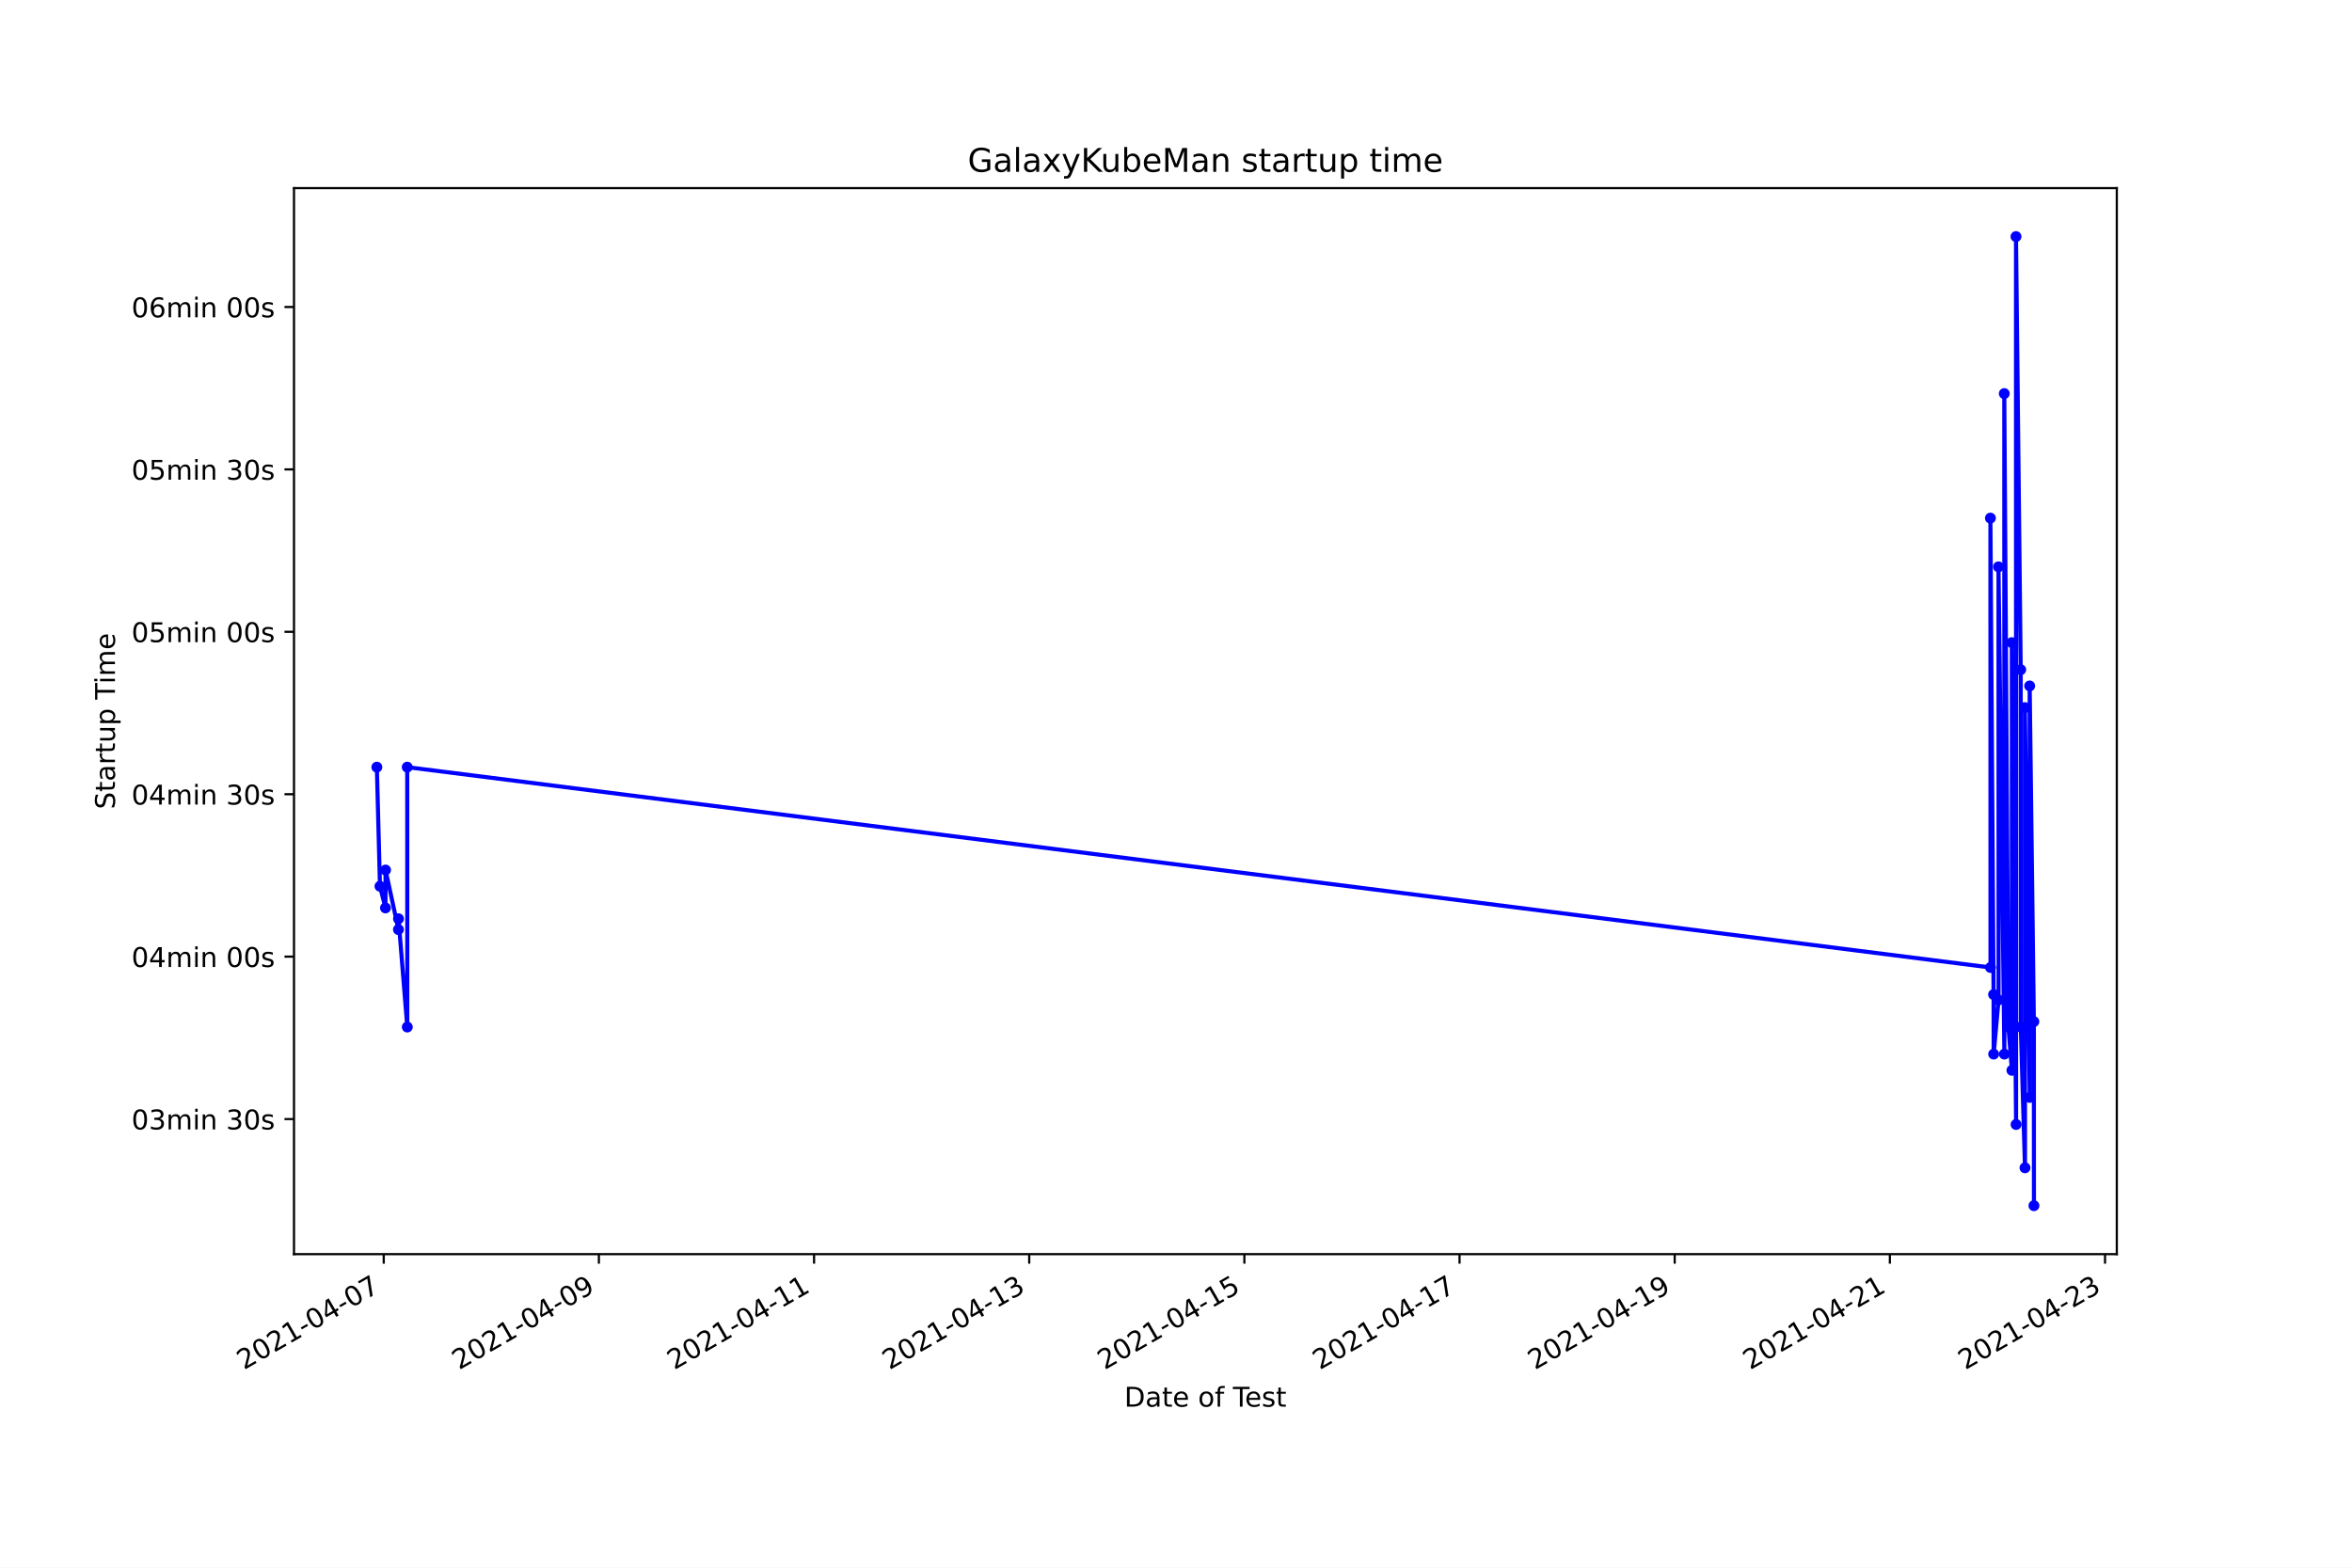
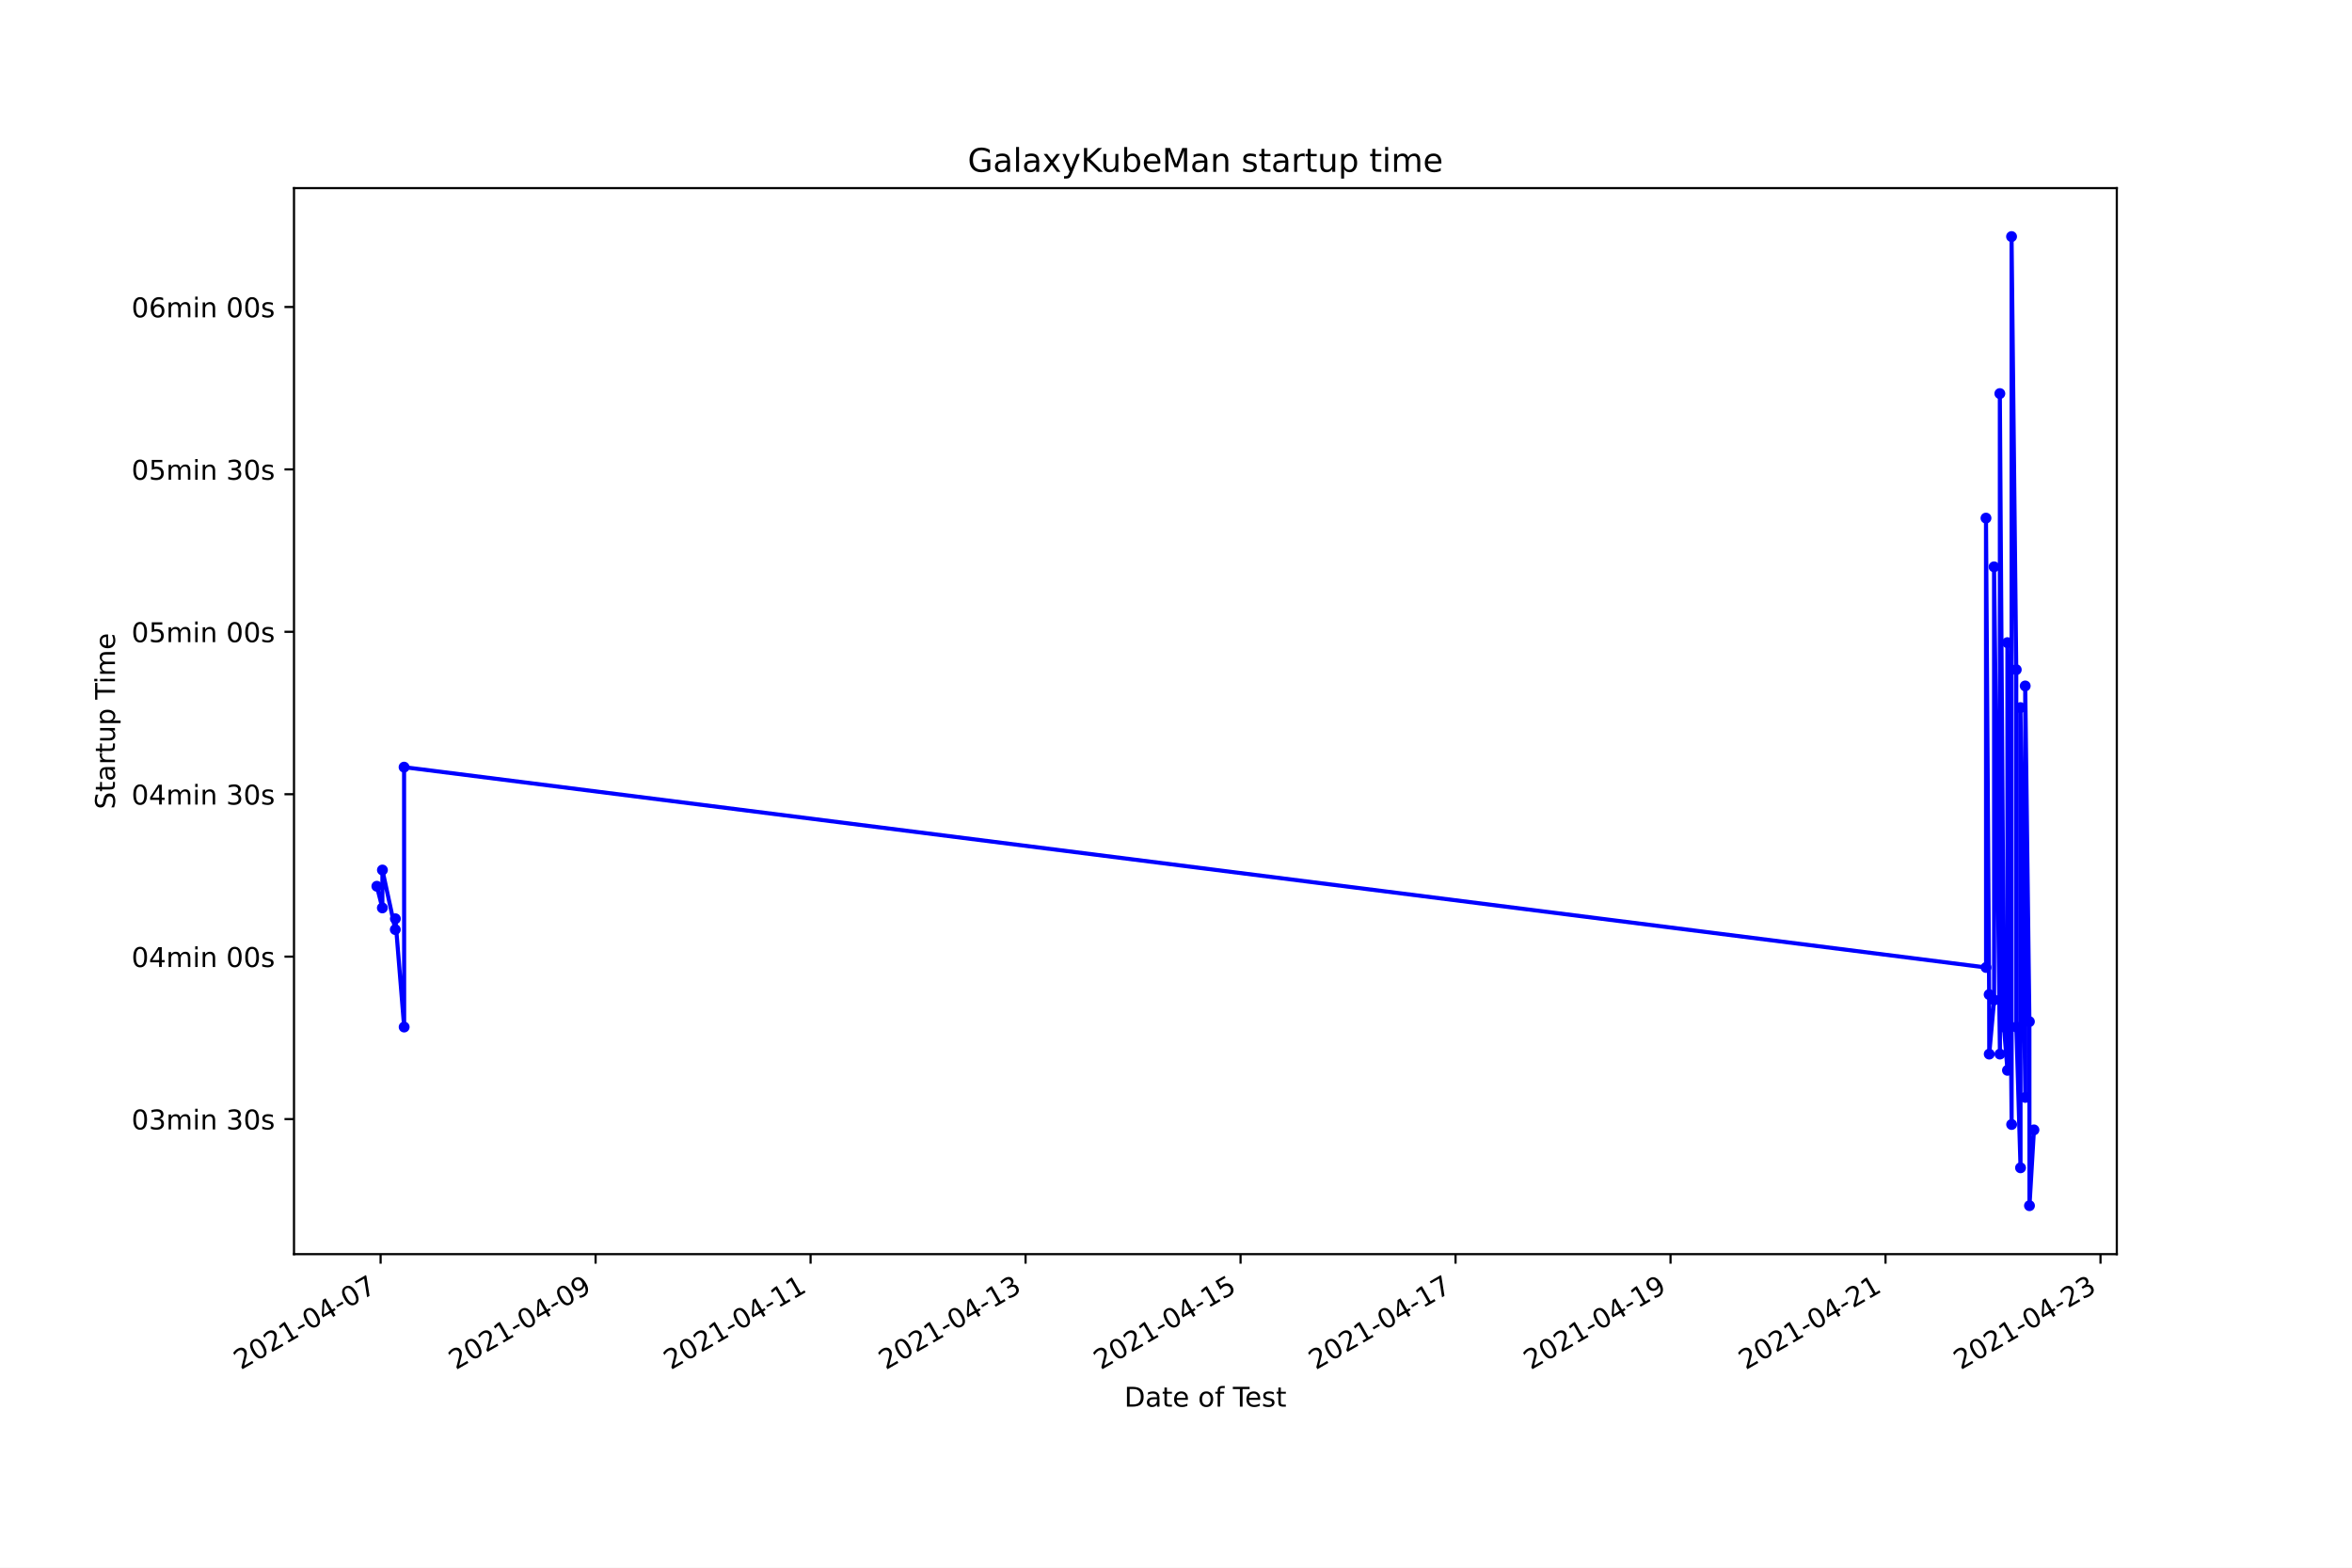
<svg xmlns="http://www.w3.org/2000/svg" xmlns:xlink="http://www.w3.org/1999/xlink" height="576pt" version="1.1" viewBox="0 0 864 576" width="864pt">
  <defs>
    <style type="text/css">*{stroke-linecap:butt;stroke-linejoin:round;}</style>
  </defs>
  <g id="figure_1">
    <g id="patch_1">
      <path d="M 0 576  L 864 576  L 864 0  L 0 0  z " style="fill:#ffffff;" />
    </g>
    <g id="axes_1">
      <g id="patch_2">
        <path d="M 108 460.8  L 777.6 460.8  L 777.6 69.12  L 108 69.12  z " style="fill:#ffffff;" />
      </g>
      <g id="matplotlib.axis_1">
        <g id="xtick_1">
          <g id="line2d_1">
            <defs>
-               <path d="M 0 0  L 0 3.5  " id="m779a741f63" style="stroke:#000000;stroke-width:0.8;" />
+               <path d="M 0 0  L 0 3.5  " id="m58b0a94439" style="stroke:#000000;stroke-width:0.8;" />
            </defs>
            <g>
-               <use style="stroke:#000000;stroke-width:0.8;" x="140.963" xlink:href="#m779a741f63" y="460.8" />
+               <use style="stroke:#000000;stroke-width:0.8;" x="139.817" xlink:href="#m58b0a94439" y="460.8" />
            </g>
          </g>
          <g id="text_1">
-             <g transform="translate(89.59361 503.4383)rotate(-30)scale(0.1 -0.1)">
+             <g transform="translate(88.44715 503.4383)rotate(-30)scale(0.1 -0.1)">
              <defs>
                <path d="M 1228 531  L 3431 531  L 3431 0  L 469 0  L 469 531  Q 828 903 1448 1529  Q 2069 2156 2228 2338  Q 2531 2678 2651 2914  Q 2772 3150 2772 3378  Q 2772 3750 2511 3984  Q 2250 4219 1831 4219  Q 1534 4219 1204 4116  Q 875 4013 500 3803  L 500 4441  Q 881 4594 1212 4672  Q 1544 4750 1819 4750  Q 2544 4750 2975 4387  Q 3406 4025 3406 3419  Q 3406 3131 3298 2873  Q 3191 2616 2906 2266  Q 2828 2175 2409 1742  Q 1991 1309 1228 531  z " id="DejaVuSans-32" transform="scale(0.015625)" />
                <path d="M 2034 4250  Q 1547 4250 1301 3770  Q 1056 3291 1056 2328  Q 1056 1369 1301 889  Q 1547 409 2034 409  Q 2525 409 2770 889  Q 3016 1369 3016 2328  Q 3016 3291 2770 3770  Q 2525 4250 2034 4250  z M 2034 4750  Q 2819 4750 3233 4129  Q 3647 3509 3647 2328  Q 3647 1150 3233 529  Q 2819 -91 2034 -91  Q 1250 -91 836 529  Q 422 1150 422 2328  Q 422 3509 836 4129  Q 1250 4750 2034 4750  z " id="DejaVuSans-30" transform="scale(0.015625)" />
                <path d="M 794 531  L 1825 531  L 1825 4091  L 703 3866  L 703 4441  L 1819 4666  L 2450 4666  L 2450 531  L 3481 531  L 3481 0  L 794 0  L 794 531  z " id="DejaVuSans-31" transform="scale(0.015625)" />
                <path d="M 313 2009  L 1997 2009  L 1997 1497  L 313 1497  L 313 2009  z " id="DejaVuSans-2d" transform="scale(0.015625)" />
                <path d="M 2419 4116  L 825 1625  L 2419 1625  L 2419 4116  z M 2253 4666  L 3047 4666  L 3047 1625  L 3713 1625  L 3713 1100  L 3047 1100  L 3047 0  L 2419 0  L 2419 1100  L 313 1100  L 313 1709  L 2253 4666  z " id="DejaVuSans-34" transform="scale(0.015625)" />
                <path d="M 525 4666  L 3525 4666  L 3525 4397  L 1831 0  L 1172 0  L 2766 4134  L 525 4134  L 525 4666  z " id="DejaVuSans-37" transform="scale(0.015625)" />
              </defs>
              <use xlink:href="#DejaVuSans-32" />
              <use x="63.623" xlink:href="#DejaVuSans-30" />
              <use x="127.246" xlink:href="#DejaVuSans-32" />
              <use x="190.869" xlink:href="#DejaVuSans-31" />
              <use x="254.492" xlink:href="#DejaVuSans-2d" />
              <use x="290.576" xlink:href="#DejaVuSans-30" />
              <use x="354.199" xlink:href="#DejaVuSans-34" />
              <use x="417.822" xlink:href="#DejaVuSans-2d" />
              <use x="453.906" xlink:href="#DejaVuSans-30" />
              <use x="517.529" xlink:href="#DejaVuSans-37" />
            </g>
          </g>
        </g>
        <g id="xtick_2">
          <g id="line2d_2">
            <g>
-               <use style="stroke:#000000;stroke-width:0.8;" x="220.002" xlink:href="#m779a741f63" y="460.8" />
+               <use style="stroke:#000000;stroke-width:0.8;" x="218.792" xlink:href="#m58b0a94439" y="460.8" />
            </g>
          </g>
          <g id="text_2">
-             <g transform="translate(168.6329 503.4383)rotate(-30)scale(0.1 -0.1)">
+             <g transform="translate(167.4221 503.4383)rotate(-30)scale(0.1 -0.1)">
              <defs>
                <path d="M 703 97  L 703 672  Q 941 559 1184 500  Q 1428 441 1663 441  Q 2288 441 2617 861  Q 2947 1281 2994 2138  Q 2813 1869 2534 1725  Q 2256 1581 1919 1581  Q 1219 1581 811 2004  Q 403 2428 403 3163  Q 403 3881 828 4315  Q 1253 4750 1959 4750  Q 2769 4750 3195 4129  Q 3622 3509 3622 2328  Q 3622 1225 3098 567  Q 2575 -91 1691 -91  Q 1453 -91 1209 -44  Q 966 3 703 97  z M 1959 2075  Q 2384 2075 2632 2365  Q 2881 2656 2881 3163  Q 2881 3666 2632 3958  Q 2384 4250 1959 4250  Q 1534 4250 1286 3958  Q 1038 3666 1038 3163  Q 1038 2656 1286 2365  Q 1534 2075 1959 2075  z " id="DejaVuSans-39" transform="scale(0.015625)" />
              </defs>
              <use xlink:href="#DejaVuSans-32" />
              <use x="63.623" xlink:href="#DejaVuSans-30" />
              <use x="127.246" xlink:href="#DejaVuSans-32" />
              <use x="190.869" xlink:href="#DejaVuSans-31" />
              <use x="254.492" xlink:href="#DejaVuSans-2d" />
              <use x="290.576" xlink:href="#DejaVuSans-30" />
              <use x="354.199" xlink:href="#DejaVuSans-34" />
              <use x="417.822" xlink:href="#DejaVuSans-2d" />
              <use x="453.906" xlink:href="#DejaVuSans-30" />
              <use x="517.529" xlink:href="#DejaVuSans-39" />
            </g>
          </g>
        </g>
        <g id="xtick_3">
          <g id="line2d_3">
            <g>
-               <use style="stroke:#000000;stroke-width:0.8;" x="299.042" xlink:href="#m779a741f63" y="460.8" />
+               <use style="stroke:#000000;stroke-width:0.8;" x="297.766" xlink:href="#m58b0a94439" y="460.8" />
            </g>
          </g>
          <g id="text_3">
-             <g transform="translate(247.6722 503.4383)rotate(-30)scale(0.1 -0.1)">
+             <g transform="translate(246.397 503.4383)rotate(-30)scale(0.1 -0.1)">
              <use xlink:href="#DejaVuSans-32" />
              <use x="63.623" xlink:href="#DejaVuSans-30" />
              <use x="127.246" xlink:href="#DejaVuSans-32" />
              <use x="190.869" xlink:href="#DejaVuSans-31" />
              <use x="254.492" xlink:href="#DejaVuSans-2d" />
              <use x="290.576" xlink:href="#DejaVuSans-30" />
              <use x="354.199" xlink:href="#DejaVuSans-34" />
              <use x="417.822" xlink:href="#DejaVuSans-2d" />
              <use x="453.906" xlink:href="#DejaVuSans-31" />
              <use x="517.529" xlink:href="#DejaVuSans-31" />
            </g>
          </g>
        </g>
        <g id="xtick_4">
          <g id="line2d_4">
            <g>
-               <use style="stroke:#000000;stroke-width:0.8;" x="378.081" xlink:href="#m779a741f63" y="460.8" />
+               <use style="stroke:#000000;stroke-width:0.8;" x="376.741" xlink:href="#m58b0a94439" y="460.8" />
            </g>
          </g>
          <g id="text_4">
-             <g transform="translate(326.7114 503.4383)rotate(-30)scale(0.1 -0.1)">
+             <g transform="translate(325.372 503.4383)rotate(-30)scale(0.1 -0.1)">
              <defs>
                <path d="M 2597 2516  Q 3050 2419 3304 2112  Q 3559 1806 3559 1356  Q 3559 666 3084 287  Q 2609 -91 1734 -91  Q 1441 -91 1130 -33  Q 819 25 488 141  L 488 750  Q 750 597 1062 519  Q 1375 441 1716 441  Q 2309 441 2620 675  Q 2931 909 2931 1356  Q 2931 1769 2642 2001  Q 2353 2234 1838 2234  L 1294 2234  L 1294 2753  L 1863 2753  Q 2328 2753 2575 2939  Q 2822 3125 2822 3475  Q 2822 3834 2567 4026  Q 2313 4219 1838 4219  Q 1578 4219 1281 4162  Q 984 4106 628 3988  L 628 4550  Q 988 4650 1302 4700  Q 1616 4750 1894 4750  Q 2613 4750 3031 4423  Q 3450 4097 3450 3541  Q 3450 3153 3228 2886  Q 3006 2619 2597 2516  z " id="DejaVuSans-33" transform="scale(0.015625)" />
              </defs>
              <use xlink:href="#DejaVuSans-32" />
              <use x="63.623" xlink:href="#DejaVuSans-30" />
              <use x="127.246" xlink:href="#DejaVuSans-32" />
              <use x="190.869" xlink:href="#DejaVuSans-31" />
              <use x="254.492" xlink:href="#DejaVuSans-2d" />
              <use x="290.576" xlink:href="#DejaVuSans-30" />
              <use x="354.199" xlink:href="#DejaVuSans-34" />
              <use x="417.822" xlink:href="#DejaVuSans-2d" />
              <use x="453.906" xlink:href="#DejaVuSans-31" />
              <use x="517.529" xlink:href="#DejaVuSans-33" />
            </g>
          </g>
        </g>
        <g id="xtick_5">
          <g id="line2d_5">
            <g>
-               <use style="stroke:#000000;stroke-width:0.8;" x="457.12" xlink:href="#m779a741f63" y="460.8" />
+               <use style="stroke:#000000;stroke-width:0.8;" x="455.716" xlink:href="#m58b0a94439" y="460.8" />
            </g>
          </g>
          <g id="text_5">
-             <g transform="translate(405.7507 503.4383)rotate(-30)scale(0.1 -0.1)">
+             <g transform="translate(404.3469 503.4383)rotate(-30)scale(0.1 -0.1)">
              <defs>
                <path d="M 691 4666  L 3169 4666  L 3169 4134  L 1269 4134  L 1269 2991  Q 1406 3038 1543 3061  Q 1681 3084 1819 3084  Q 2600 3084 3056 2656  Q 3513 2228 3513 1497  Q 3513 744 3044 326  Q 2575 -91 1722 -91  Q 1428 -91 1123 -41  Q 819 9 494 109  L 494 744  Q 775 591 1075 516  Q 1375 441 1709 441  Q 2250 441 2565 725  Q 2881 1009 2881 1497  Q 2881 1984 2565 2268  Q 2250 2553 1709 2553  Q 1456 2553 1204 2497  Q 953 2441 691 2322  L 691 4666  z " id="DejaVuSans-35" transform="scale(0.015625)" />
              </defs>
              <use xlink:href="#DejaVuSans-32" />
              <use x="63.623" xlink:href="#DejaVuSans-30" />
              <use x="127.246" xlink:href="#DejaVuSans-32" />
              <use x="190.869" xlink:href="#DejaVuSans-31" />
              <use x="254.492" xlink:href="#DejaVuSans-2d" />
              <use x="290.576" xlink:href="#DejaVuSans-30" />
              <use x="354.199" xlink:href="#DejaVuSans-34" />
              <use x="417.822" xlink:href="#DejaVuSans-2d" />
              <use x="453.906" xlink:href="#DejaVuSans-31" />
              <use x="517.529" xlink:href="#DejaVuSans-35" />
            </g>
          </g>
        </g>
        <g id="xtick_6">
          <g id="line2d_6">
            <g>
-               <use style="stroke:#000000;stroke-width:0.8;" x="536.159" xlink:href="#m779a741f63" y="460.8" />
+               <use style="stroke:#000000;stroke-width:0.8;" x="534.691" xlink:href="#m58b0a94439" y="460.8" />
            </g>
          </g>
          <g id="text_6">
-             <g transform="translate(484.79 503.4383)rotate(-30)scale(0.1 -0.1)">
+             <g transform="translate(483.3219 503.4383)rotate(-30)scale(0.1 -0.1)">
              <use xlink:href="#DejaVuSans-32" />
              <use x="63.623" xlink:href="#DejaVuSans-30" />
              <use x="127.246" xlink:href="#DejaVuSans-32" />
              <use x="190.869" xlink:href="#DejaVuSans-31" />
              <use x="254.492" xlink:href="#DejaVuSans-2d" />
              <use x="290.576" xlink:href="#DejaVuSans-30" />
              <use x="354.199" xlink:href="#DejaVuSans-34" />
              <use x="417.822" xlink:href="#DejaVuSans-2d" />
              <use x="453.906" xlink:href="#DejaVuSans-31" />
              <use x="517.529" xlink:href="#DejaVuSans-37" />
            </g>
          </g>
        </g>
        <g id="xtick_7">
          <g id="line2d_7">
            <g>
-               <use style="stroke:#000000;stroke-width:0.8;" x="615.199" xlink:href="#m779a741f63" y="460.8" />
+               <use style="stroke:#000000;stroke-width:0.8;" x="613.666" xlink:href="#m58b0a94439" y="460.8" />
            </g>
          </g>
          <g id="text_7">
-             <g transform="translate(563.8292 503.4383)rotate(-30)scale(0.1 -0.1)">
+             <g transform="translate(562.2968 503.4383)rotate(-30)scale(0.1 -0.1)">
              <use xlink:href="#DejaVuSans-32" />
              <use x="63.623" xlink:href="#DejaVuSans-30" />
              <use x="127.246" xlink:href="#DejaVuSans-32" />
              <use x="190.869" xlink:href="#DejaVuSans-31" />
              <use x="254.492" xlink:href="#DejaVuSans-2d" />
              <use x="290.576" xlink:href="#DejaVuSans-30" />
              <use x="354.199" xlink:href="#DejaVuSans-34" />
              <use x="417.822" xlink:href="#DejaVuSans-2d" />
              <use x="453.906" xlink:href="#DejaVuSans-31" />
              <use x="517.529" xlink:href="#DejaVuSans-39" />
            </g>
          </g>
        </g>
        <g id="xtick_8">
          <g id="line2d_8">
            <g>
-               <use style="stroke:#000000;stroke-width:0.8;" x="694.238" xlink:href="#m779a741f63" y="460.8" />
+               <use style="stroke:#000000;stroke-width:0.8;" x="692.641" xlink:href="#m58b0a94439" y="460.8" />
            </g>
          </g>
          <g id="text_8">
-             <g transform="translate(642.8685 503.4383)rotate(-30)scale(0.1 -0.1)">
+             <g transform="translate(641.2718 503.4383)rotate(-30)scale(0.1 -0.1)">
              <use xlink:href="#DejaVuSans-32" />
              <use x="63.623" xlink:href="#DejaVuSans-30" />
              <use x="127.246" xlink:href="#DejaVuSans-32" />
              <use x="190.869" xlink:href="#DejaVuSans-31" />
              <use x="254.492" xlink:href="#DejaVuSans-2d" />
              <use x="290.576" xlink:href="#DejaVuSans-30" />
              <use x="354.199" xlink:href="#DejaVuSans-34" />
              <use x="417.822" xlink:href="#DejaVuSans-2d" />
              <use x="453.906" xlink:href="#DejaVuSans-32" />
              <use x="517.529" xlink:href="#DejaVuSans-31" />
            </g>
          </g>
        </g>
        <g id="xtick_9">
          <g id="line2d_9">
            <g>
-               <use style="stroke:#000000;stroke-width:0.8;" x="773.277" xlink:href="#m779a741f63" y="460.8" />
+               <use style="stroke:#000000;stroke-width:0.8;" x="771.616" xlink:href="#m58b0a94439" y="460.8" />
            </g>
          </g>
          <g id="text_9">
-             <g transform="translate(721.9078 503.4383)rotate(-30)scale(0.1 -0.1)">
+             <g transform="translate(720.2467 503.4383)rotate(-30)scale(0.1 -0.1)">
              <use xlink:href="#DejaVuSans-32" />
              <use x="63.623" xlink:href="#DejaVuSans-30" />
              <use x="127.246" xlink:href="#DejaVuSans-32" />
              <use x="190.869" xlink:href="#DejaVuSans-31" />
              <use x="254.492" xlink:href="#DejaVuSans-2d" />
              <use x="290.576" xlink:href="#DejaVuSans-30" />
              <use x="354.199" xlink:href="#DejaVuSans-34" />
              <use x="417.822" xlink:href="#DejaVuSans-2d" />
              <use x="453.906" xlink:href="#DejaVuSans-32" />
              <use x="517.529" xlink:href="#DejaVuSans-33" />
            </g>
          </g>
        </g>
        <g id="text_10">
          <g transform="translate(413.0063 516.8378)scale(0.1 -0.1)">
            <defs>
              <path d="M 1259 4147  L 1259 519  L 2022 519  Q 2988 519 3436 956  Q 3884 1394 3884 2338  Q 3884 3275 3436 3711  Q 2988 4147 2022 4147  L 1259 4147  z M 628 4666  L 1925 4666  Q 3281 4666 3915 4102  Q 4550 3538 4550 2338  Q 4550 1131 3912 565  Q 3275 0 1925 0  L 628 0  L 628 4666  z " id="DejaVuSans-44" transform="scale(0.015625)" />
              <path d="M 2194 1759  Q 1497 1759 1228 1600  Q 959 1441 959 1056  Q 959 750 1161 570  Q 1363 391 1709 391  Q 2188 391 2477 730  Q 2766 1069 2766 1631  L 2766 1759  L 2194 1759  z M 3341 1997  L 3341 0  L 2766 0  L 2766 531  Q 2569 213 2275 61  Q 1981 -91 1556 -91  Q 1019 -91 701 211  Q 384 513 384 1019  Q 384 1609 779 1909  Q 1175 2209 1959 2209  L 2766 2209  L 2766 2266  Q 2766 2663 2505 2880  Q 2244 3097 1772 3097  Q 1472 3097 1187 3025  Q 903 2953 641 2809  L 641 3341  Q 956 3463 1253 3523  Q 1550 3584 1831 3584  Q 2591 3584 2966 3190  Q 3341 2797 3341 1997  z " id="DejaVuSans-61" transform="scale(0.015625)" />
              <path d="M 1172 4494  L 1172 3500  L 2356 3500  L 2356 3053  L 1172 3053  L 1172 1153  Q 1172 725 1289 603  Q 1406 481 1766 481  L 2356 481  L 2356 0  L 1766 0  Q 1100 0 847 248  Q 594 497 594 1153  L 594 3053  L 172 3053  L 172 3500  L 594 3500  L 594 4494  L 1172 4494  z " id="DejaVuSans-74" transform="scale(0.015625)" />
              <path d="M 3597 1894  L 3597 1613  L 953 1613  Q 991 1019 1311 708  Q 1631 397 2203 397  Q 2534 397 2845 478  Q 3156 559 3463 722  L 3463 178  Q 3153 47 2828 -22  Q 2503 -91 2169 -91  Q 1331 -91 842 396  Q 353 884 353 1716  Q 353 2575 817 3079  Q 1281 3584 2069 3584  Q 2775 3584 3186 3129  Q 3597 2675 3597 1894  z M 3022 2063  Q 3016 2534 2758 2815  Q 2500 3097 2075 3097  Q 1594 3097 1305 2825  Q 1016 2553 972 2059  L 3022 2063  z " id="DejaVuSans-65" transform="scale(0.015625)" />
              <path id="DejaVuSans-20" transform="scale(0.015625)" />
              <path d="M 1959 3097  Q 1497 3097 1228 2736  Q 959 2375 959 1747  Q 959 1119 1226 758  Q 1494 397 1959 397  Q 2419 397 2687 759  Q 2956 1122 2956 1747  Q 2956 2369 2687 2733  Q 2419 3097 1959 3097  z M 1959 3584  Q 2709 3584 3137 3096  Q 3566 2609 3566 1747  Q 3566 888 3137 398  Q 2709 -91 1959 -91  Q 1206 -91 779 398  Q 353 888 353 1747  Q 353 2609 779 3096  Q 1206 3584 1959 3584  z " id="DejaVuSans-6f" transform="scale(0.015625)" />
              <path d="M 2375 4863  L 2375 4384  L 1825 4384  Q 1516 4384 1395 4259  Q 1275 4134 1275 3809  L 1275 3500  L 2222 3500  L 2222 3053  L 1275 3053  L 1275 0  L 697 0  L 697 3053  L 147 3053  L 147 3500  L 697 3500  L 697 3744  Q 697 4328 969 4595  Q 1241 4863 1831 4863  L 2375 4863  z " id="DejaVuSans-66" transform="scale(0.015625)" />
              <path d="M -19 4666  L 3928 4666  L 3928 4134  L 2272 4134  L 2272 0  L 1638 0  L 1638 4134  L -19 4134  L -19 4666  z " id="DejaVuSans-54" transform="scale(0.015625)" />
              <path d="M 2834 3397  L 2834 2853  Q 2591 2978 2328 3040  Q 2066 3103 1784 3103  Q 1356 3103 1142 2972  Q 928 2841 928 2578  Q 928 2378 1081 2264  Q 1234 2150 1697 2047  L 1894 2003  Q 2506 1872 2764 1633  Q 3022 1394 3022 966  Q 3022 478 2636 193  Q 2250 -91 1575 -91  Q 1294 -91 989 -36  Q 684 19 347 128  L 347 722  Q 666 556 975 473  Q 1284 391 1588 391  Q 1994 391 2212 530  Q 2431 669 2431 922  Q 2431 1156 2273 1281  Q 2116 1406 1581 1522  L 1381 1569  Q 847 1681 609 1914  Q 372 2147 372 2553  Q 372 3047 722 3315  Q 1072 3584 1716 3584  Q 2034 3584 2315 3537  Q 2597 3491 2834 3397  z " id="DejaVuSans-73" transform="scale(0.015625)" />
            </defs>
            <use xlink:href="#DejaVuSans-44" />
            <use x="77.002" xlink:href="#DejaVuSans-61" />
            <use x="138.281" xlink:href="#DejaVuSans-74" />
            <use x="177.49" xlink:href="#DejaVuSans-65" />
            <use x="239.014" xlink:href="#DejaVuSans-20" />
            <use x="270.801" xlink:href="#DejaVuSans-6f" />
            <use x="331.982" xlink:href="#DejaVuSans-66" />
            <use x="367.188" xlink:href="#DejaVuSans-20" />
            <use x="398.975" xlink:href="#DejaVuSans-54" />
            <use x="443.059" xlink:href="#DejaVuSans-65" />
            <use x="504.582" xlink:href="#DejaVuSans-73" />
            <use x="556.682" xlink:href="#DejaVuSans-74" />
          </g>
        </g>
      </g>
      <g id="matplotlib.axis_2">
        <g id="ytick_1">
          <g id="line2d_10">
            <defs>
-               <path d="M 0 0  L -3.5 0  " id="mb7c8f6849e" style="stroke:#000000;stroke-width:0.8;" />
+               <path d="M 0 0  L -3.5 0  " id="mfde7020071" style="stroke:#000000;stroke-width:0.8;" />
            </defs>
            <g>
-               <use style="stroke:#000000;stroke-width:0.8;" x="108" xlink:href="#mb7c8f6849e" y="411.169" />
+               <use style="stroke:#000000;stroke-width:0.8;" x="108" xlink:href="#mfde7020071" y="411.169" />
            </g>
          </g>
          <g id="text_11">
            <g transform="translate(48.30625 414.9679)scale(0.1 -0.1)">
              <defs>
                <path d="M 3328 2828  Q 3544 3216 3844 3400  Q 4144 3584 4550 3584  Q 5097 3584 5394 3201  Q 5691 2819 5691 2113  L 5691 0  L 5113 0  L 5113 2094  Q 5113 2597 4934 2840  Q 4756 3084 4391 3084  Q 3944 3084 3684 2787  Q 3425 2491 3425 1978  L 3425 0  L 2847 0  L 2847 2094  Q 2847 2600 2669 2842  Q 2491 3084 2119 3084  Q 1678 3084 1418 2786  Q 1159 2488 1159 1978  L 1159 0  L 581 0  L 581 3500  L 1159 3500  L 1159 2956  Q 1356 3278 1631 3431  Q 1906 3584 2284 3584  Q 2666 3584 2933 3390  Q 3200 3197 3328 2828  z " id="DejaVuSans-6d" transform="scale(0.015625)" />
                <path d="M 603 3500  L 1178 3500  L 1178 0  L 603 0  L 603 3500  z M 603 4863  L 1178 4863  L 1178 4134  L 603 4134  L 603 4863  z " id="DejaVuSans-69" transform="scale(0.015625)" />
                <path d="M 3513 2113  L 3513 0  L 2938 0  L 2938 2094  Q 2938 2591 2744 2837  Q 2550 3084 2163 3084  Q 1697 3084 1428 2787  Q 1159 2491 1159 1978  L 1159 0  L 581 0  L 581 3500  L 1159 3500  L 1159 2956  Q 1366 3272 1645 3428  Q 1925 3584 2291 3584  Q 2894 3584 3203 3211  Q 3513 2838 3513 2113  z " id="DejaVuSans-6e" transform="scale(0.015625)" />
              </defs>
              <use xlink:href="#DejaVuSans-30" />
              <use x="63.623" xlink:href="#DejaVuSans-33" />
              <use x="127.246" xlink:href="#DejaVuSans-6d" />
              <use x="224.658" xlink:href="#DejaVuSans-69" />
              <use x="252.441" xlink:href="#DejaVuSans-6e" />
              <use x="315.82" xlink:href="#DejaVuSans-20" />
              <use x="347.607" xlink:href="#DejaVuSans-33" />
              <use x="411.23" xlink:href="#DejaVuSans-30" />
              <use x="474.854" xlink:href="#DejaVuSans-73" />
            </g>
          </g>
        </g>
        <g id="ytick_2">
          <g id="line2d_11">
            <g>
-               <use style="stroke:#000000;stroke-width:0.8;" x="108" xlink:href="#mb7c8f6849e" y="351.492" />
+               <use style="stroke:#000000;stroke-width:0.8;" x="108" xlink:href="#mfde7020071" y="351.492" />
            </g>
          </g>
          <g id="text_12">
            <g transform="translate(48.30625 355.2909)scale(0.1 -0.1)">
              <use xlink:href="#DejaVuSans-30" />
              <use x="63.623" xlink:href="#DejaVuSans-34" />
              <use x="127.246" xlink:href="#DejaVuSans-6d" />
              <use x="224.658" xlink:href="#DejaVuSans-69" />
              <use x="252.441" xlink:href="#DejaVuSans-6e" />
              <use x="315.82" xlink:href="#DejaVuSans-20" />
              <use x="347.607" xlink:href="#DejaVuSans-30" />
              <use x="411.23" xlink:href="#DejaVuSans-30" />
              <use x="474.854" xlink:href="#DejaVuSans-73" />
            </g>
          </g>
        </g>
        <g id="ytick_3">
          <g id="line2d_12">
            <g>
-               <use style="stroke:#000000;stroke-width:0.8;" x="108" xlink:href="#mb7c8f6849e" y="291.815" />
+               <use style="stroke:#000000;stroke-width:0.8;" x="108" xlink:href="#mfde7020071" y="291.815" />
            </g>
          </g>
          <g id="text_13">
            <g transform="translate(48.30625 295.6139)scale(0.1 -0.1)">
              <use xlink:href="#DejaVuSans-30" />
              <use x="63.623" xlink:href="#DejaVuSans-34" />
              <use x="127.246" xlink:href="#DejaVuSans-6d" />
              <use x="224.658" xlink:href="#DejaVuSans-69" />
              <use x="252.441" xlink:href="#DejaVuSans-6e" />
              <use x="315.82" xlink:href="#DejaVuSans-20" />
              <use x="347.607" xlink:href="#DejaVuSans-33" />
              <use x="411.23" xlink:href="#DejaVuSans-30" />
              <use x="474.854" xlink:href="#DejaVuSans-73" />
            </g>
          </g>
        </g>
        <g id="ytick_4">
          <g id="line2d_13">
            <g>
-               <use style="stroke:#000000;stroke-width:0.8;" x="108" xlink:href="#mb7c8f6849e" y="232.138" />
+               <use style="stroke:#000000;stroke-width:0.8;" x="108" xlink:href="#mfde7020071" y="232.138" />
            </g>
          </g>
          <g id="text_14">
            <g transform="translate(48.30625 235.9369)scale(0.1 -0.1)">
              <use xlink:href="#DejaVuSans-30" />
              <use x="63.623" xlink:href="#DejaVuSans-35" />
              <use x="127.246" xlink:href="#DejaVuSans-6d" />
              <use x="224.658" xlink:href="#DejaVuSans-69" />
              <use x="252.441" xlink:href="#DejaVuSans-6e" />
              <use x="315.82" xlink:href="#DejaVuSans-20" />
              <use x="347.607" xlink:href="#DejaVuSans-30" />
              <use x="411.23" xlink:href="#DejaVuSans-30" />
              <use x="474.854" xlink:href="#DejaVuSans-73" />
            </g>
          </g>
        </g>
        <g id="ytick_5">
          <g id="line2d_14">
            <g>
-               <use style="stroke:#000000;stroke-width:0.8;" x="108" xlink:href="#mb7c8f6849e" y="172.461" />
+               <use style="stroke:#000000;stroke-width:0.8;" x="108" xlink:href="#mfde7020071" y="172.461" />
            </g>
          </g>
          <g id="text_15">
            <g transform="translate(48.30625 176.2599)scale(0.1 -0.1)">
              <use xlink:href="#DejaVuSans-30" />
              <use x="63.623" xlink:href="#DejaVuSans-35" />
              <use x="127.246" xlink:href="#DejaVuSans-6d" />
              <use x="224.658" xlink:href="#DejaVuSans-69" />
              <use x="252.441" xlink:href="#DejaVuSans-6e" />
              <use x="315.82" xlink:href="#DejaVuSans-20" />
              <use x="347.607" xlink:href="#DejaVuSans-33" />
              <use x="411.23" xlink:href="#DejaVuSans-30" />
              <use x="474.854" xlink:href="#DejaVuSans-73" />
            </g>
          </g>
        </g>
        <g id="ytick_6">
          <g id="line2d_15">
            <g>
-               <use style="stroke:#000000;stroke-width:0.8;" x="108" xlink:href="#mb7c8f6849e" y="112.784" />
+               <use style="stroke:#000000;stroke-width:0.8;" x="108" xlink:href="#mfde7020071" y="112.784" />
            </g>
          </g>
          <g id="text_16">
            <g transform="translate(48.30625 116.5829)scale(0.1 -0.1)">
              <defs>
                <path d="M 2113 2584  Q 1688 2584 1439 2293  Q 1191 2003 1191 1497  Q 1191 994 1439 701  Q 1688 409 2113 409  Q 2538 409 2786 701  Q 3034 994 3034 1497  Q 3034 2003 2786 2293  Q 2538 2584 2113 2584  z M 3366 4563  L 3366 3988  Q 3128 4100 2886 4159  Q 2644 4219 2406 4219  Q 1781 4219 1451 3797  Q 1122 3375 1075 2522  Q 1259 2794 1537 2939  Q 1816 3084 2150 3084  Q 2853 3084 3261 2657  Q 3669 2231 3669 1497  Q 3669 778 3244 343  Q 2819 -91 2113 -91  Q 1303 -91 875 529  Q 447 1150 447 2328  Q 447 3434 972 4092  Q 1497 4750 2381 4750  Q 2619 4750 2861 4703  Q 3103 4656 3366 4563  z " id="DejaVuSans-36" transform="scale(0.015625)" />
              </defs>
              <use xlink:href="#DejaVuSans-30" />
              <use x="63.623" xlink:href="#DejaVuSans-36" />
              <use x="127.246" xlink:href="#DejaVuSans-6d" />
              <use x="224.658" xlink:href="#DejaVuSans-69" />
              <use x="252.441" xlink:href="#DejaVuSans-6e" />
              <use x="315.82" xlink:href="#DejaVuSans-20" />
              <use x="347.607" xlink:href="#DejaVuSans-30" />
              <use x="411.23" xlink:href="#DejaVuSans-30" />
              <use x="474.854" xlink:href="#DejaVuSans-73" />
            </g>
          </g>
        </g>
        <g id="text_17">
          <g transform="translate(42.22656 297.3397)rotate(-90)scale(0.1 -0.1)">
            <defs>
              <path d="M 3425 4513  L 3425 3897  Q 3066 4069 2747 4153  Q 2428 4238 2131 4238  Q 1616 4238 1336 4038  Q 1056 3838 1056 3469  Q 1056 3159 1242 3001  Q 1428 2844 1947 2747  L 2328 2669  Q 3034 2534 3370 2195  Q 3706 1856 3706 1288  Q 3706 609 3251 259  Q 2797 -91 1919 -91  Q 1588 -91 1214 -16  Q 841 59 441 206  L 441 856  Q 825 641 1194 531  Q 1563 422 1919 422  Q 2459 422 2753 634  Q 3047 847 3047 1241  Q 3047 1584 2836 1778  Q 2625 1972 2144 2069  L 1759 2144  Q 1053 2284 737 2584  Q 422 2884 422 3419  Q 422 4038 858 4394  Q 1294 4750 2059 4750  Q 2388 4750 2728 4690  Q 3069 4631 3425 4513  z " id="DejaVuSans-53" transform="scale(0.015625)" />
              <path d="M 2631 2963  Q 2534 3019 2420 3045  Q 2306 3072 2169 3072  Q 1681 3072 1420 2755  Q 1159 2438 1159 1844  L 1159 0  L 581 0  L 581 3500  L 1159 3500  L 1159 2956  Q 1341 3275 1631 3429  Q 1922 3584 2338 3584  Q 2397 3584 2469 3576  Q 2541 3569 2628 3553  L 2631 2963  z " id="DejaVuSans-72" transform="scale(0.015625)" />
              <path d="M 544 1381  L 544 3500  L 1119 3500  L 1119 1403  Q 1119 906 1312 657  Q 1506 409 1894 409  Q 2359 409 2629 706  Q 2900 1003 2900 1516  L 2900 3500  L 3475 3500  L 3475 0  L 2900 0  L 2900 538  Q 2691 219 2414 64  Q 2138 -91 1772 -91  Q 1169 -91 856 284  Q 544 659 544 1381  z M 1991 3584  L 1991 3584  z " id="DejaVuSans-75" transform="scale(0.015625)" />
              <path d="M 1159 525  L 1159 -1331  L 581 -1331  L 581 3500  L 1159 3500  L 1159 2969  Q 1341 3281 1617 3432  Q 1894 3584 2278 3584  Q 2916 3584 3314 3078  Q 3713 2572 3713 1747  Q 3713 922 3314 415  Q 2916 -91 2278 -91  Q 1894 -91 1617 61  Q 1341 213 1159 525  z M 3116 1747  Q 3116 2381 2855 2742  Q 2594 3103 2138 3103  Q 1681 3103 1420 2742  Q 1159 2381 1159 1747  Q 1159 1113 1420 752  Q 1681 391 2138 391  Q 2594 391 2855 752  Q 3116 1113 3116 1747  z " id="DejaVuSans-70" transform="scale(0.015625)" />
            </defs>
            <use xlink:href="#DejaVuSans-53" />
            <use x="63.477" xlink:href="#DejaVuSans-74" />
            <use x="102.686" xlink:href="#DejaVuSans-61" />
            <use x="163.965" xlink:href="#DejaVuSans-72" />
            <use x="205.078" xlink:href="#DejaVuSans-74" />
            <use x="244.287" xlink:href="#DejaVuSans-75" />
            <use x="307.666" xlink:href="#DejaVuSans-70" />
            <use x="371.143" xlink:href="#DejaVuSans-20" />
            <use x="402.93" xlink:href="#DejaVuSans-54" />
            <use x="460.889" xlink:href="#DejaVuSans-69" />
            <use x="488.672" xlink:href="#DejaVuSans-6d" />
            <use x="586.084" xlink:href="#DejaVuSans-65" />
          </g>
        </g>
      </g>
      <g id="line2d_16">
-         <path clip-path="url(#p5b977328cb)" d="M 747.164 442.996  L 747.135 375.362  L 745.596 252.03  L 745.629 403.212  L 743.843 259.987  L 743.875 429.072  L 742.333 377.352  L 742.303 246.062  L 740.572 86.924  L 740.606 413.158  L 739.042 236.116  L 739.075 393.266  L 737.782 377.352  L 737.748 369.395  L 736.266 144.611  L 736.301 387.298  L 734.138 208.267  L 734.167 367.406  L 732.368 387.298  L 732.336 365.416  L 731.174 190.364  L 731.202 355.47  L 149.592 281.868  L 149.619 377.352  L 146.392 337.567  L 146.364 341.545  L 141.63 319.664  L 141.603 333.589  L 139.582 325.632  L 138.436 281.868  " style="fill:none;stroke:#0000ff;stroke-linecap:square;stroke-width:1.5;" />
+         <path clip-path="url(#p6f91d9fa6c)" d="M 747.164 415.147  L 745.524 442.996  L 745.495 375.362  L 743.957 252.03  L 743.99 403.212  L 742.206 259.987  L 742.238 429.072  L 740.698 377.352  L 740.667 246.062  L 738.937 86.924  L 738.971 413.158  L 737.409 236.116  L 737.442 393.266  L 736.15 377.352  L 736.116 369.395  L 734.636 144.611  L 734.67 387.298  L 732.509 208.267  L 732.538 367.406  L 730.741 387.298  L 730.709 365.416  L 729.547 190.364  L 729.575 355.47  L 148.439 281.868  L 148.466 377.352  L 145.241 337.567  L 145.213 341.545  L 140.483 319.664  L 140.456 333.589  L 138.436 325.632  " style="fill:none;stroke:#0000ff;stroke-linecap:square;stroke-width:1.5;" />
        <defs>
-           <path d="M 0 1.5  C 0.398 1.5 0.779 1.342 1.061 1.061  C 1.342 0.779 1.5 0.398 1.5 0  C 1.5 -0.398 1.342 -0.779 1.061 -1.061  C 0.779 -1.342 0.398 -1.5 0 -1.5  C -0.398 -1.5 -0.779 -1.342 -1.061 -1.061  C -1.342 -0.779 -1.5 -0.398 -1.5 0  C -1.5 0.398 -1.342 0.779 -1.061 1.061  C -0.779 1.342 -0.398 1.5 0 1.5  z " id="mc26518edb2" style="stroke:#0000ff;" />
+           <path d="M 0 1.5  C 0.398 1.5 0.779 1.342 1.061 1.061  C 1.342 0.779 1.5 0.398 1.5 0  C 1.5 -0.398 1.342 -0.779 1.061 -1.061  C 0.779 -1.342 0.398 -1.5 0 -1.5  C -0.398 -1.5 -0.779 -1.342 -1.061 -1.061  C -1.342 -0.779 -1.5 -0.398 -1.5 0  C -1.5 0.398 -1.342 0.779 -1.061 1.061  C -0.779 1.342 -0.398 1.5 0 1.5  z " id="m13c1e78aa0" style="stroke:#0000ff;" />
        </defs>
-         <g clip-path="url(#p5b977328cb)">
-           <use style="fill:#0000ff;stroke:#0000ff;" x="747.164" xlink:href="#mc26518edb2" y="442.996" />
-           <use style="fill:#0000ff;stroke:#0000ff;" x="747.135" xlink:href="#mc26518edb2" y="375.362" />
-           <use style="fill:#0000ff;stroke:#0000ff;" x="745.596" xlink:href="#mc26518edb2" y="252.03" />
-           <use style="fill:#0000ff;stroke:#0000ff;" x="745.629" xlink:href="#mc26518edb2" y="403.212" />
-           <use style="fill:#0000ff;stroke:#0000ff;" x="743.843" xlink:href="#mc26518edb2" y="259.987" />
-           <use style="fill:#0000ff;stroke:#0000ff;" x="743.875" xlink:href="#mc26518edb2" y="429.072" />
-           <use style="fill:#0000ff;stroke:#0000ff;" x="742.333" xlink:href="#mc26518edb2" y="377.352" />
-           <use style="fill:#0000ff;stroke:#0000ff;" x="742.303" xlink:href="#mc26518edb2" y="246.062" />
-           <use style="fill:#0000ff;stroke:#0000ff;" x="740.572" xlink:href="#mc26518edb2" y="86.924" />
-           <use style="fill:#0000ff;stroke:#0000ff;" x="740.606" xlink:href="#mc26518edb2" y="413.158" />
-           <use style="fill:#0000ff;stroke:#0000ff;" x="739.042" xlink:href="#mc26518edb2" y="236.116" />
-           <use style="fill:#0000ff;stroke:#0000ff;" x="739.075" xlink:href="#mc26518edb2" y="393.266" />
-           <use style="fill:#0000ff;stroke:#0000ff;" x="737.782" xlink:href="#mc26518edb2" y="377.352" />
-           <use style="fill:#0000ff;stroke:#0000ff;" x="737.748" xlink:href="#mc26518edb2" y="369.395" />
-           <use style="fill:#0000ff;stroke:#0000ff;" x="736.266" xlink:href="#mc26518edb2" y="144.611" />
-           <use style="fill:#0000ff;stroke:#0000ff;" x="736.301" xlink:href="#mc26518edb2" y="387.298" />
-           <use style="fill:#0000ff;stroke:#0000ff;" x="734.138" xlink:href="#mc26518edb2" y="208.267" />
-           <use style="fill:#0000ff;stroke:#0000ff;" x="734.167" xlink:href="#mc26518edb2" y="367.406" />
-           <use style="fill:#0000ff;stroke:#0000ff;" x="732.368" xlink:href="#mc26518edb2" y="387.298" />
-           <use style="fill:#0000ff;stroke:#0000ff;" x="732.336" xlink:href="#mc26518edb2" y="365.416" />
-           <use style="fill:#0000ff;stroke:#0000ff;" x="731.174" xlink:href="#mc26518edb2" y="190.364" />
-           <use style="fill:#0000ff;stroke:#0000ff;" x="731.202" xlink:href="#mc26518edb2" y="355.47" />
-           <use style="fill:#0000ff;stroke:#0000ff;" x="149.592" xlink:href="#mc26518edb2" y="281.868" />
-           <use style="fill:#0000ff;stroke:#0000ff;" x="149.619" xlink:href="#mc26518edb2" y="377.352" />
-           <use style="fill:#0000ff;stroke:#0000ff;" x="146.392" xlink:href="#mc26518edb2" y="337.567" />
-           <use style="fill:#0000ff;stroke:#0000ff;" x="146.364" xlink:href="#mc26518edb2" y="341.545" />
-           <use style="fill:#0000ff;stroke:#0000ff;" x="141.63" xlink:href="#mc26518edb2" y="319.664" />
-           <use style="fill:#0000ff;stroke:#0000ff;" x="141.603" xlink:href="#mc26518edb2" y="333.589" />
-           <use style="fill:#0000ff;stroke:#0000ff;" x="139.582" xlink:href="#mc26518edb2" y="325.632" />
-           <use style="fill:#0000ff;stroke:#0000ff;" x="138.436" xlink:href="#mc26518edb2" y="281.868" />
+         <g clip-path="url(#p6f91d9fa6c)">
+           <use style="fill:#0000ff;stroke:#0000ff;" x="747.164" xlink:href="#m13c1e78aa0" y="415.147" />
+           <use style="fill:#0000ff;stroke:#0000ff;" x="745.524" xlink:href="#m13c1e78aa0" y="442.996" />
+           <use style="fill:#0000ff;stroke:#0000ff;" x="745.495" xlink:href="#m13c1e78aa0" y="375.362" />
+           <use style="fill:#0000ff;stroke:#0000ff;" x="743.957" xlink:href="#m13c1e78aa0" y="252.03" />
+           <use style="fill:#0000ff;stroke:#0000ff;" x="743.99" xlink:href="#m13c1e78aa0" y="403.212" />
+           <use style="fill:#0000ff;stroke:#0000ff;" x="742.206" xlink:href="#m13c1e78aa0" y="259.987" />
+           <use style="fill:#0000ff;stroke:#0000ff;" x="742.238" xlink:href="#m13c1e78aa0" y="429.072" />
+           <use style="fill:#0000ff;stroke:#0000ff;" x="740.698" xlink:href="#m13c1e78aa0" y="377.352" />
+           <use style="fill:#0000ff;stroke:#0000ff;" x="740.667" xlink:href="#m13c1e78aa0" y="246.062" />
+           <use style="fill:#0000ff;stroke:#0000ff;" x="738.937" xlink:href="#m13c1e78aa0" y="86.924" />
+           <use style="fill:#0000ff;stroke:#0000ff;" x="738.971" xlink:href="#m13c1e78aa0" y="413.158" />
+           <use style="fill:#0000ff;stroke:#0000ff;" x="737.409" xlink:href="#m13c1e78aa0" y="236.116" />
+           <use style="fill:#0000ff;stroke:#0000ff;" x="737.442" xlink:href="#m13c1e78aa0" y="393.266" />
+           <use style="fill:#0000ff;stroke:#0000ff;" x="736.15" xlink:href="#m13c1e78aa0" y="377.352" />
+           <use style="fill:#0000ff;stroke:#0000ff;" x="736.116" xlink:href="#m13c1e78aa0" y="369.395" />
+           <use style="fill:#0000ff;stroke:#0000ff;" x="734.636" xlink:href="#m13c1e78aa0" y="144.611" />
+           <use style="fill:#0000ff;stroke:#0000ff;" x="734.67" xlink:href="#m13c1e78aa0" y="387.298" />
+           <use style="fill:#0000ff;stroke:#0000ff;" x="732.509" xlink:href="#m13c1e78aa0" y="208.267" />
+           <use style="fill:#0000ff;stroke:#0000ff;" x="732.538" xlink:href="#m13c1e78aa0" y="367.406" />
+           <use style="fill:#0000ff;stroke:#0000ff;" x="730.741" xlink:href="#m13c1e78aa0" y="387.298" />
+           <use style="fill:#0000ff;stroke:#0000ff;" x="730.709" xlink:href="#m13c1e78aa0" y="365.416" />
+           <use style="fill:#0000ff;stroke:#0000ff;" x="729.547" xlink:href="#m13c1e78aa0" y="190.364" />
+           <use style="fill:#0000ff;stroke:#0000ff;" x="729.575" xlink:href="#m13c1e78aa0" y="355.47" />
+           <use style="fill:#0000ff;stroke:#0000ff;" x="148.439" xlink:href="#m13c1e78aa0" y="281.868" />
+           <use style="fill:#0000ff;stroke:#0000ff;" x="148.466" xlink:href="#m13c1e78aa0" y="377.352" />
+           <use style="fill:#0000ff;stroke:#0000ff;" x="145.241" xlink:href="#m13c1e78aa0" y="337.567" />
+           <use style="fill:#0000ff;stroke:#0000ff;" x="145.213" xlink:href="#m13c1e78aa0" y="341.545" />
+           <use style="fill:#0000ff;stroke:#0000ff;" x="140.483" xlink:href="#m13c1e78aa0" y="319.664" />
+           <use style="fill:#0000ff;stroke:#0000ff;" x="140.456" xlink:href="#m13c1e78aa0" y="333.589" />
+           <use style="fill:#0000ff;stroke:#0000ff;" x="138.436" xlink:href="#m13c1e78aa0" y="325.632" />
        </g>
      </g>
      <g id="patch_3">
        <path d="M 108 460.8  L 108 69.12  " style="fill:none;stroke:#000000;stroke-linecap:square;stroke-linejoin:miter;stroke-width:0.8;" />
      </g>
      <g id="patch_4">
        <path d="M 777.6 460.8  L 777.6 69.12  " style="fill:none;stroke:#000000;stroke-linecap:square;stroke-linejoin:miter;stroke-width:0.8;" />
      </g>
      <g id="patch_5">
        <path d="M 108 460.8  L 777.6 460.8  " style="fill:none;stroke:#000000;stroke-linecap:square;stroke-linejoin:miter;stroke-width:0.8;" />
      </g>
      <g id="patch_6">
        <path d="M 108 69.12  L 777.6 69.12  " style="fill:none;stroke:#000000;stroke-linecap:square;stroke-linejoin:miter;stroke-width:0.8;" />
      </g>
      <g id="text_18">
        <g transform="translate(355.4794 63.12)scale(0.12 -0.12)">
          <defs>
            <path d="M 3809 666  L 3809 1919  L 2778 1919  L 2778 2438  L 4434 2438  L 4434 434  Q 4069 175 3628 42  Q 3188 -91 2688 -91  Q 1594 -91 976 548  Q 359 1188 359 2328  Q 359 3472 976 4111  Q 1594 4750 2688 4750  Q 3144 4750 3555 4637  Q 3966 4525 4313 4306  L 4313 3634  Q 3963 3931 3569 4081  Q 3175 4231 2741 4231  Q 1884 4231 1454 3753  Q 1025 3275 1025 2328  Q 1025 1384 1454 906  Q 1884 428 2741 428  Q 3075 428 3337 486  Q 3600 544 3809 666  z " id="DejaVuSans-47" transform="scale(0.015625)" />
            <path d="M 603 4863  L 1178 4863  L 1178 0  L 603 0  L 603 4863  z " id="DejaVuSans-6c" transform="scale(0.015625)" />
            <path d="M 3513 3500  L 2247 1797  L 3578 0  L 2900 0  L 1881 1375  L 863 0  L 184 0  L 1544 1831  L 300 3500  L 978 3500  L 1906 2253  L 2834 3500  L 3513 3500  z " id="DejaVuSans-78" transform="scale(0.015625)" />
            <path d="M 2059 -325  Q 1816 -950 1584 -1140  Q 1353 -1331 966 -1331  L 506 -1331  L 506 -850  L 844 -850  Q 1081 -850 1212 -737  Q 1344 -625 1503 -206  L 1606 56  L 191 3500  L 800 3500  L 1894 763  L 2988 3500  L 3597 3500  L 2059 -325  z " id="DejaVuSans-79" transform="scale(0.015625)" />
            <path d="M 628 4666  L 1259 4666  L 1259 2694  L 3353 4666  L 4166 4666  L 1850 2491  L 4331 0  L 3500 0  L 1259 2247  L 1259 0  L 628 0  L 628 4666  z " id="DejaVuSans-4b" transform="scale(0.015625)" />
            <path d="M 3116 1747  Q 3116 2381 2855 2742  Q 2594 3103 2138 3103  Q 1681 3103 1420 2742  Q 1159 2381 1159 1747  Q 1159 1113 1420 752  Q 1681 391 2138 391  Q 2594 391 2855 752  Q 3116 1113 3116 1747  z M 1159 2969  Q 1341 3281 1617 3432  Q 1894 3584 2278 3584  Q 2916 3584 3314 3078  Q 3713 2572 3713 1747  Q 3713 922 3314 415  Q 2916 -91 2278 -91  Q 1894 -91 1617 61  Q 1341 213 1159 525  L 1159 0  L 581 0  L 581 4863  L 1159 4863  L 1159 2969  z " id="DejaVuSans-62" transform="scale(0.015625)" />
            <path d="M 628 4666  L 1569 4666  L 2759 1491  L 3956 4666  L 4897 4666  L 4897 0  L 4281 0  L 4281 4097  L 3078 897  L 2444 897  L 1241 4097  L 1241 0  L 628 0  L 628 4666  z " id="DejaVuSans-4d" transform="scale(0.015625)" />
          </defs>
          <use xlink:href="#DejaVuSans-47" />
          <use x="77.49" xlink:href="#DejaVuSans-61" />
          <use x="138.77" xlink:href="#DejaVuSans-6c" />
          <use x="166.553" xlink:href="#DejaVuSans-61" />
          <use x="227.832" xlink:href="#DejaVuSans-78" />
          <use x="287.012" xlink:href="#DejaVuSans-79" />
          <use x="346.191" xlink:href="#DejaVuSans-4b" />
          <use x="406.768" xlink:href="#DejaVuSans-75" />
          <use x="470.146" xlink:href="#DejaVuSans-62" />
          <use x="533.623" xlink:href="#DejaVuSans-65" />
          <use x="595.146" xlink:href="#DejaVuSans-4d" />
          <use x="681.426" xlink:href="#DejaVuSans-61" />
          <use x="742.705" xlink:href="#DejaVuSans-6e" />
          <use x="806.084" xlink:href="#DejaVuSans-20" />
          <use x="837.871" xlink:href="#DejaVuSans-73" />
          <use x="889.971" xlink:href="#DejaVuSans-74" />
          <use x="929.18" xlink:href="#DejaVuSans-61" />
          <use x="990.459" xlink:href="#DejaVuSans-72" />
          <use x="1031.572" xlink:href="#DejaVuSans-74" />
          <use x="1070.781" xlink:href="#DejaVuSans-75" />
          <use x="1134.16" xlink:href="#DejaVuSans-70" />
          <use x="1197.637" xlink:href="#DejaVuSans-20" />
          <use x="1229.424" xlink:href="#DejaVuSans-74" />
          <use x="1268.633" xlink:href="#DejaVuSans-69" />
          <use x="1296.416" xlink:href="#DejaVuSans-6d" />
          <use x="1393.828" xlink:href="#DejaVuSans-65" />
        </g>
      </g>
    </g>
  </g>
  <defs>
-     <clipPath id="p5b977328cb">
+     <clipPath id="p6f91d9fa6c">
      <rect height="391.68" width="669.6" x="108" y="69.12" />
    </clipPath>
  </defs>
</svg>
